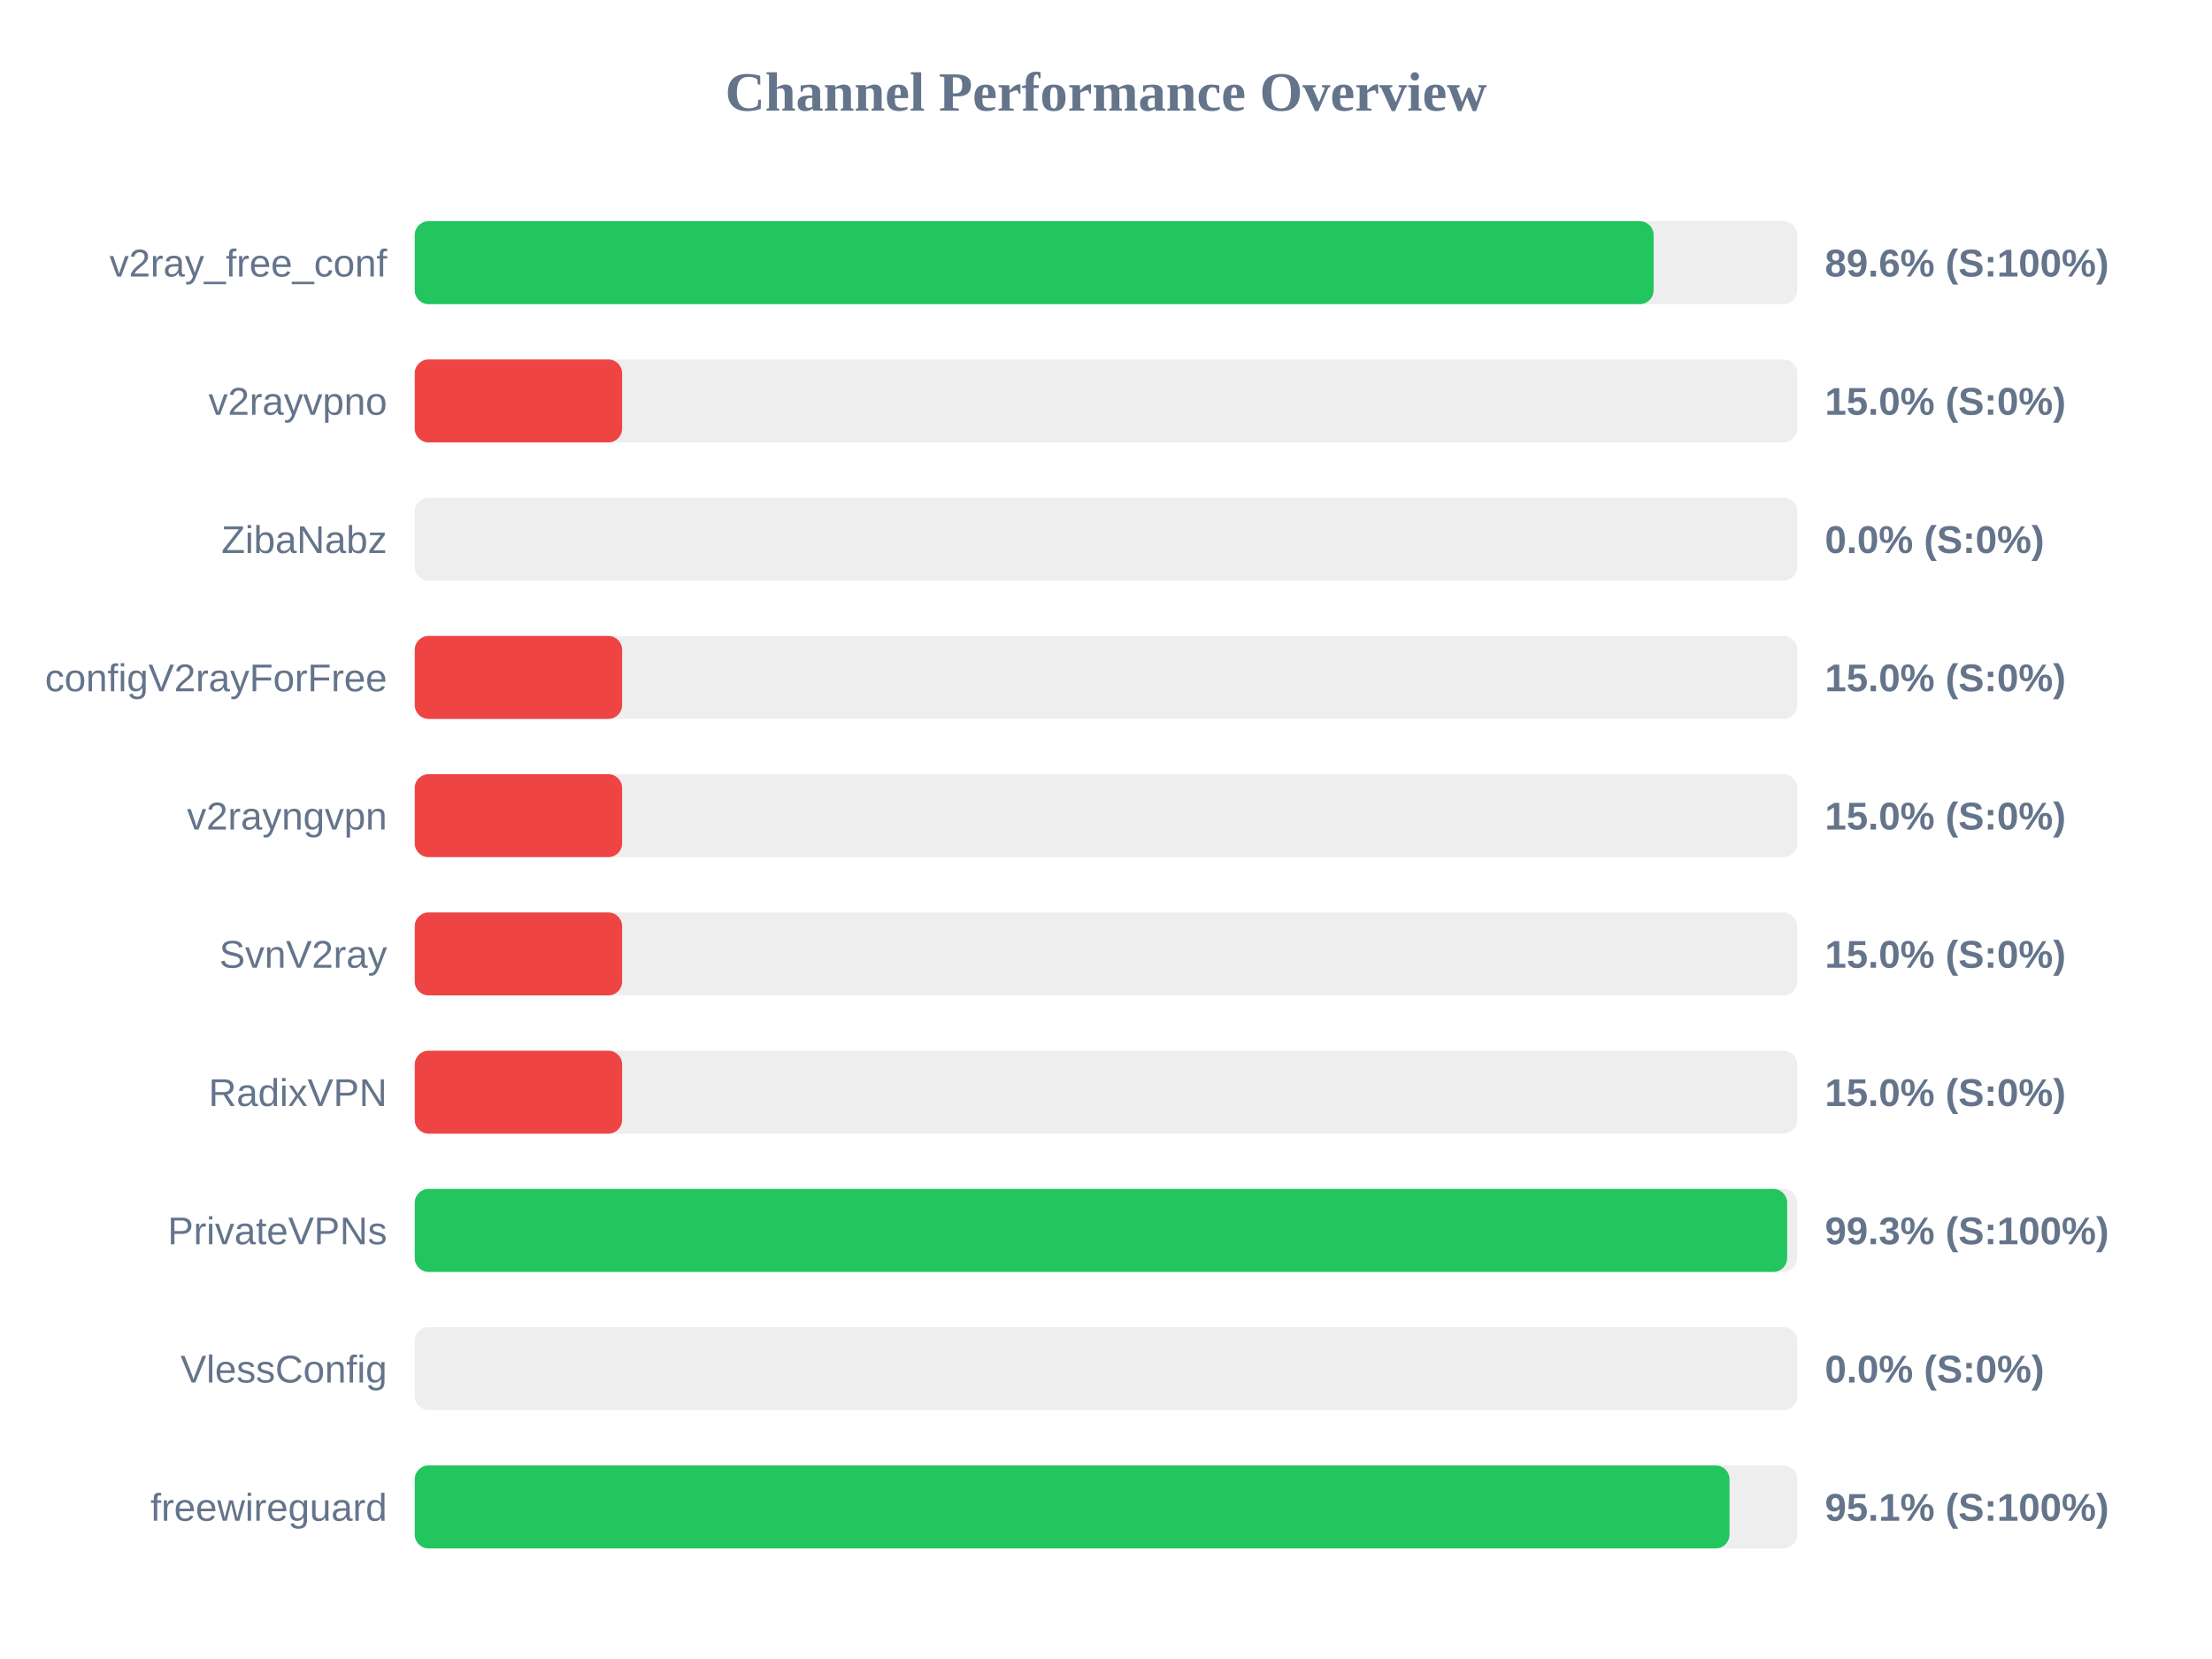
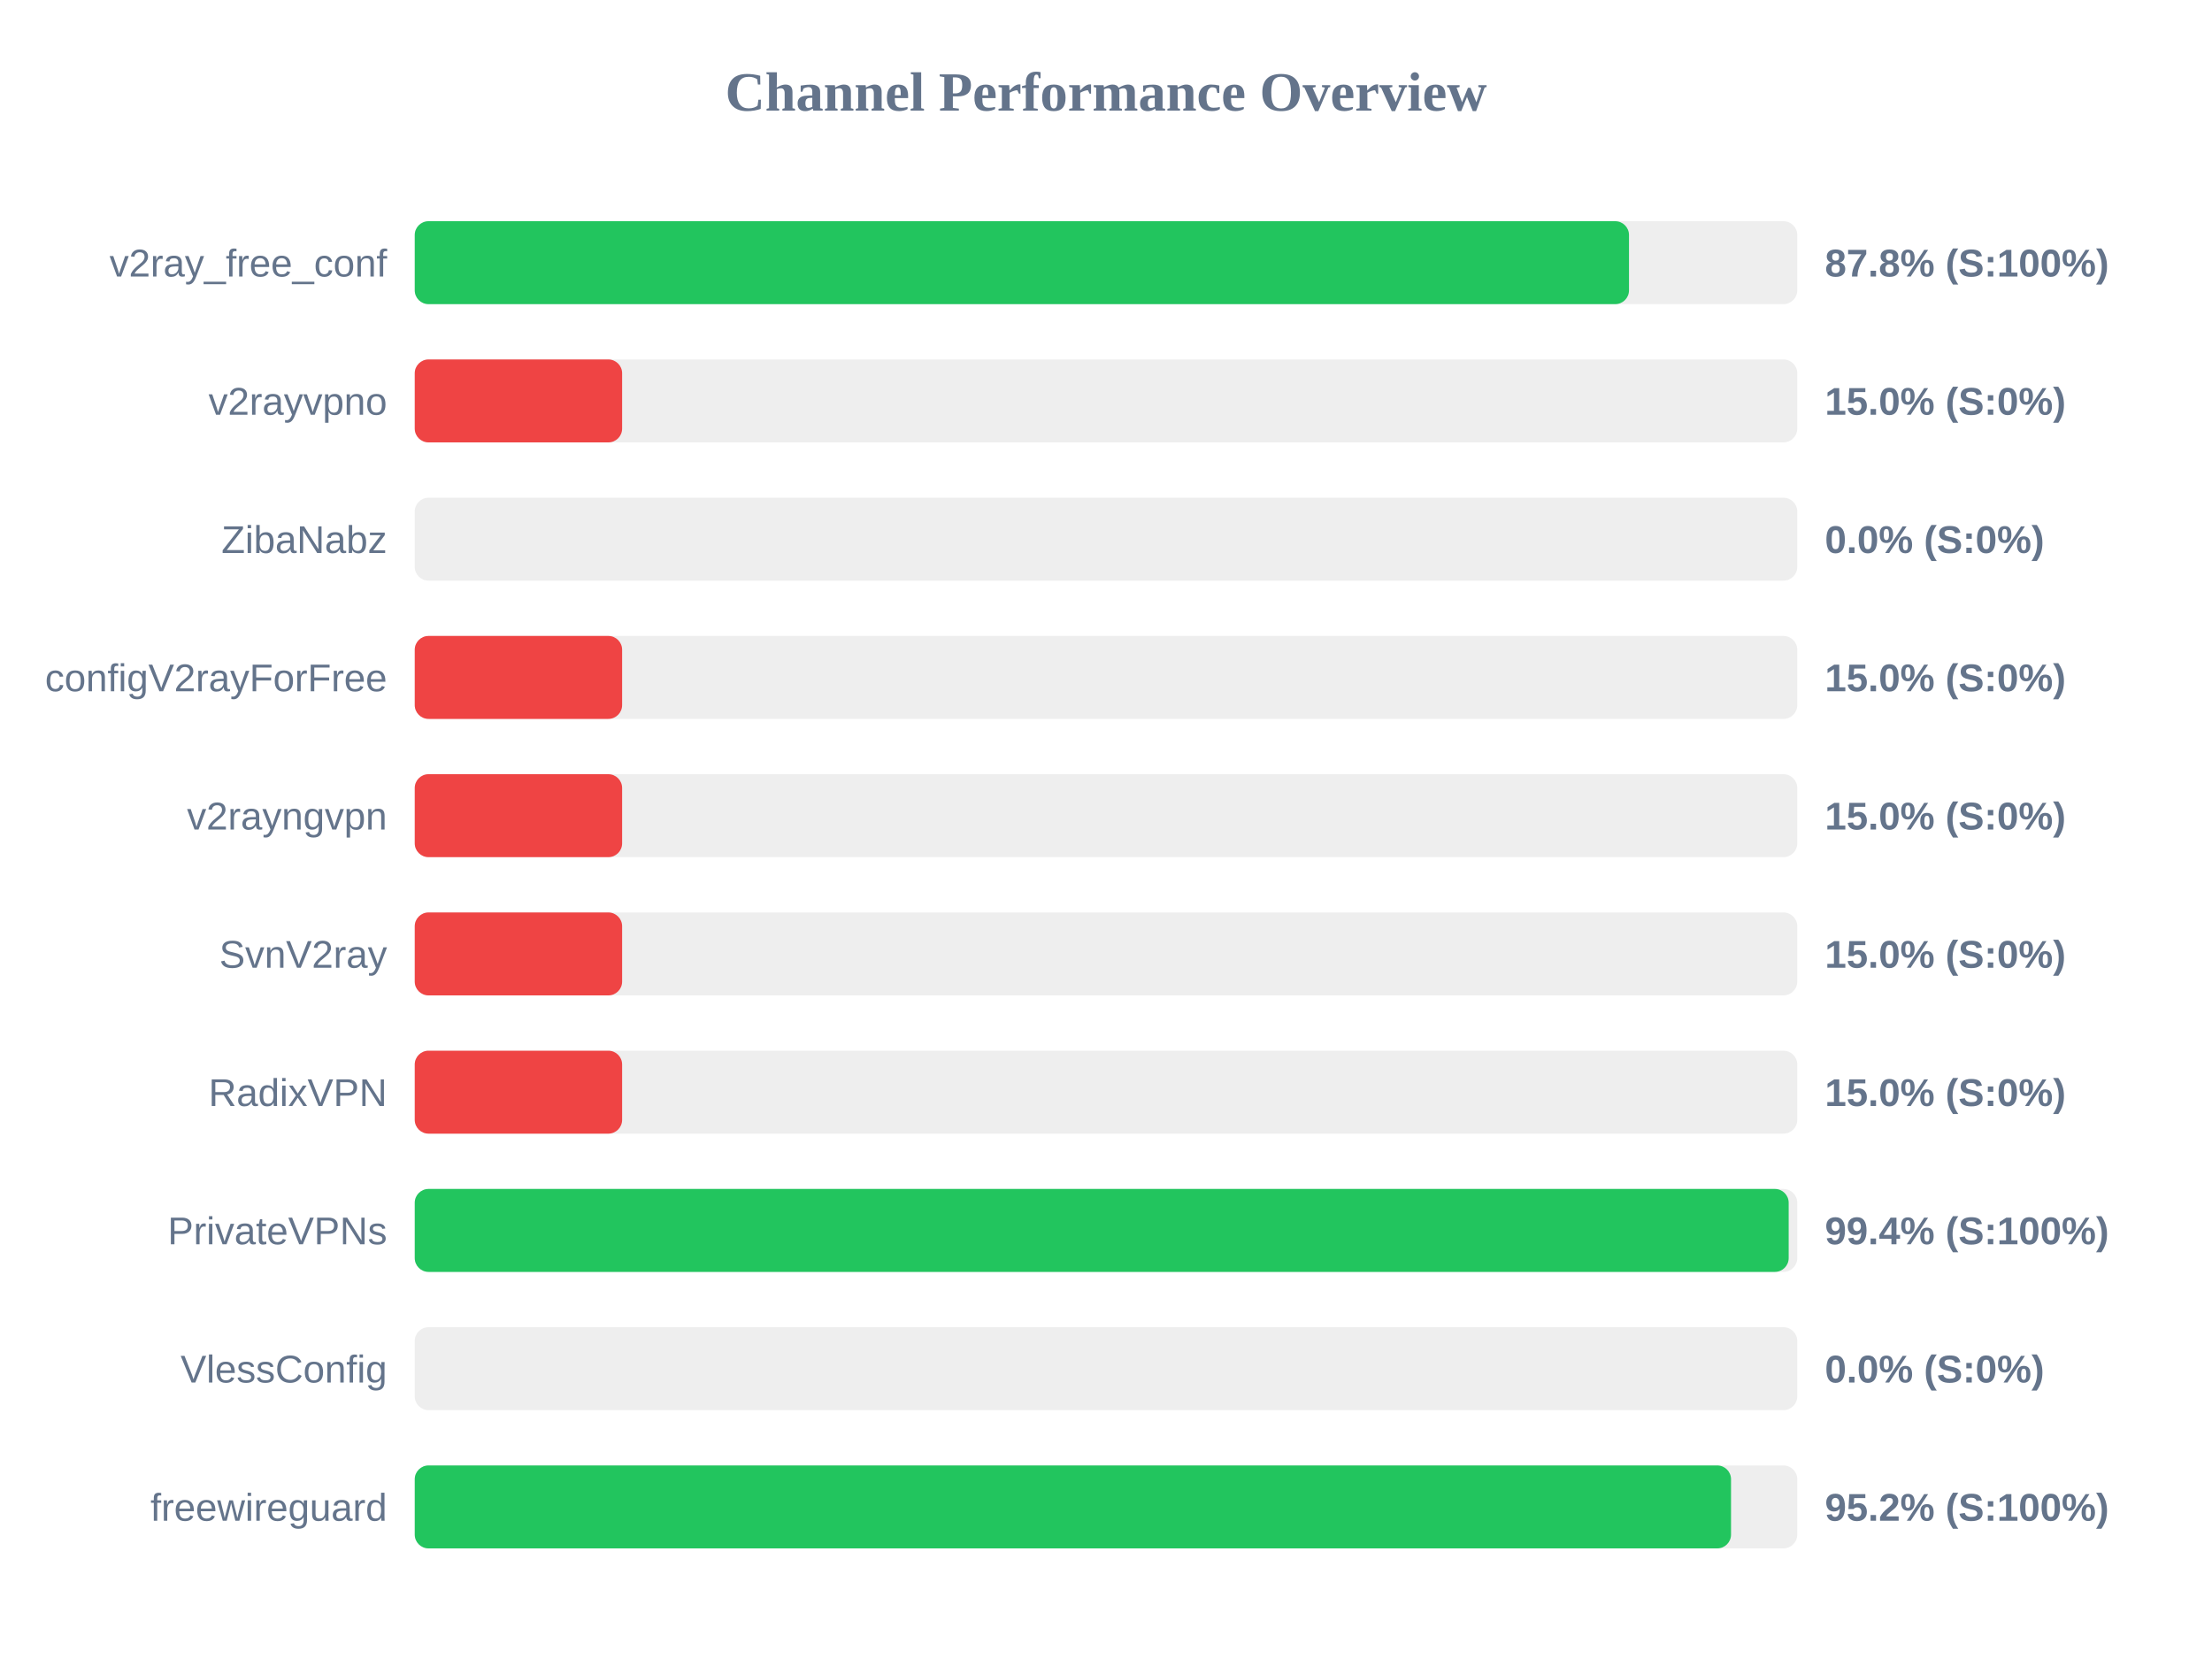
<svg xmlns="http://www.w3.org/2000/svg" width="800" height="600" version="1.1">
  <style>
        .row { font: 14px Arial; fill: #64748b; }
        .score { font: bold 14px Arial; fill: #64748b; }
    </style>
  <text x="400" y="40" text-anchor="middle" font-size="20px" font-weight="bold" fill="#64748b">Channel Performance Overview</text>
  <rect x="150" y="80" width="500" height="30" fill="#eee" rx="5" />
-   <rect x="150" y="80" width="448.05" height="30" fill="#22c55e" rx="5" />
+   <rect x="150" y="80" width="439.15" height="30" fill="#22c55e" rx="5" />
  <text x="140" y="100" text-anchor="end" class="row">v2ray_free_conf</text>
-   <text x="660" y="100" text-anchor="start" class="score">89.6% (S:100%)</text>
+   <text x="660" y="100" text-anchor="start" class="score">87.8% (S:100%)</text>
  <rect x="150" y="130" width="500" height="30" fill="#eee" rx="5" />
  <rect x="150" y="130" width="75.0" height="30" fill="#ef4444" rx="5" />
  <text x="140" y="150" text-anchor="end" class="row">v2rayvpno</text>
  <text x="660" y="150" text-anchor="start" class="score">15.0% (S:0%)</text>
  <rect x="150" y="180" width="500" height="30" fill="#eee" rx="5" />
  <rect x="150" y="180" width="0.0" height="30" fill="#ef4444" rx="5" />
  <text x="140" y="200" text-anchor="end" class="row">ZibaNabz</text>
  <text x="660" y="200" text-anchor="start" class="score">0.0% (S:0%)</text>
  <rect x="150" y="230" width="500" height="30" fill="#eee" rx="5" />
  <rect x="150" y="230" width="75.0" height="30" fill="#ef4444" rx="5" />
  <text x="140" y="250" text-anchor="end" class="row">configV2rayForFree</text>
  <text x="660" y="250" text-anchor="start" class="score">15.0% (S:0%)</text>
  <rect x="150" y="280" width="500" height="30" fill="#eee" rx="5" />
  <rect x="150" y="280" width="75.0" height="30" fill="#ef4444" rx="5" />
  <text x="140" y="300" text-anchor="end" class="row">v2rayngvpn</text>
  <text x="660" y="300" text-anchor="start" class="score">15.0% (S:0%)</text>
  <rect x="150" y="330" width="500" height="30" fill="#eee" rx="5" />
  <rect x="150" y="330" width="75.0" height="30" fill="#ef4444" rx="5" />
  <text x="140" y="350" text-anchor="end" class="row">SvnV2ray</text>
  <text x="660" y="350" text-anchor="start" class="score">15.0% (S:0%)</text>
  <rect x="150" y="380" width="500" height="30" fill="#eee" rx="5" />
  <rect x="150" y="380" width="75.0" height="30" fill="#ef4444" rx="5" />
  <text x="140" y="400" text-anchor="end" class="row">RadixVPN</text>
  <text x="660" y="400" text-anchor="start" class="score">15.0% (S:0%)</text>
  <rect x="150" y="430" width="500" height="30" fill="#eee" rx="5" />
-   <rect x="150" y="430" width="496.35" height="30" fill="#22c55e" rx="5" />
+   <rect x="150" y="430" width="496.9" height="30" fill="#22c55e" rx="5" />
  <text x="140" y="450" text-anchor="end" class="row">PrivateVPNs</text>
-   <text x="660" y="450" text-anchor="start" class="score">99.3% (S:100%)</text>
+   <text x="660" y="450" text-anchor="start" class="score">99.4% (S:100%)</text>
  <rect x="150" y="480" width="500" height="30" fill="#eee" rx="5" />
  <rect x="150" y="480" width="0.0" height="30" fill="#ef4444" rx="5" />
  <text x="140" y="500" text-anchor="end" class="row">VlessConfig</text>
  <text x="660" y="500" text-anchor="start" class="score">0.0% (S:0%)</text>
  <rect x="150" y="530" width="500" height="30" fill="#eee" rx="5" />
-   <rect x="150" y="530" width="475.5" height="30" fill="#22c55e" rx="5" />
+   <rect x="150" y="530" width="476.05" height="30" fill="#22c55e" rx="5" />
  <text x="140" y="550" text-anchor="end" class="row">freewireguard</text>
-   <text x="660" y="550" text-anchor="start" class="score">95.1% (S:100%)</text>
+   <text x="660" y="550" text-anchor="start" class="score">95.2% (S:100%)</text>
</svg>
